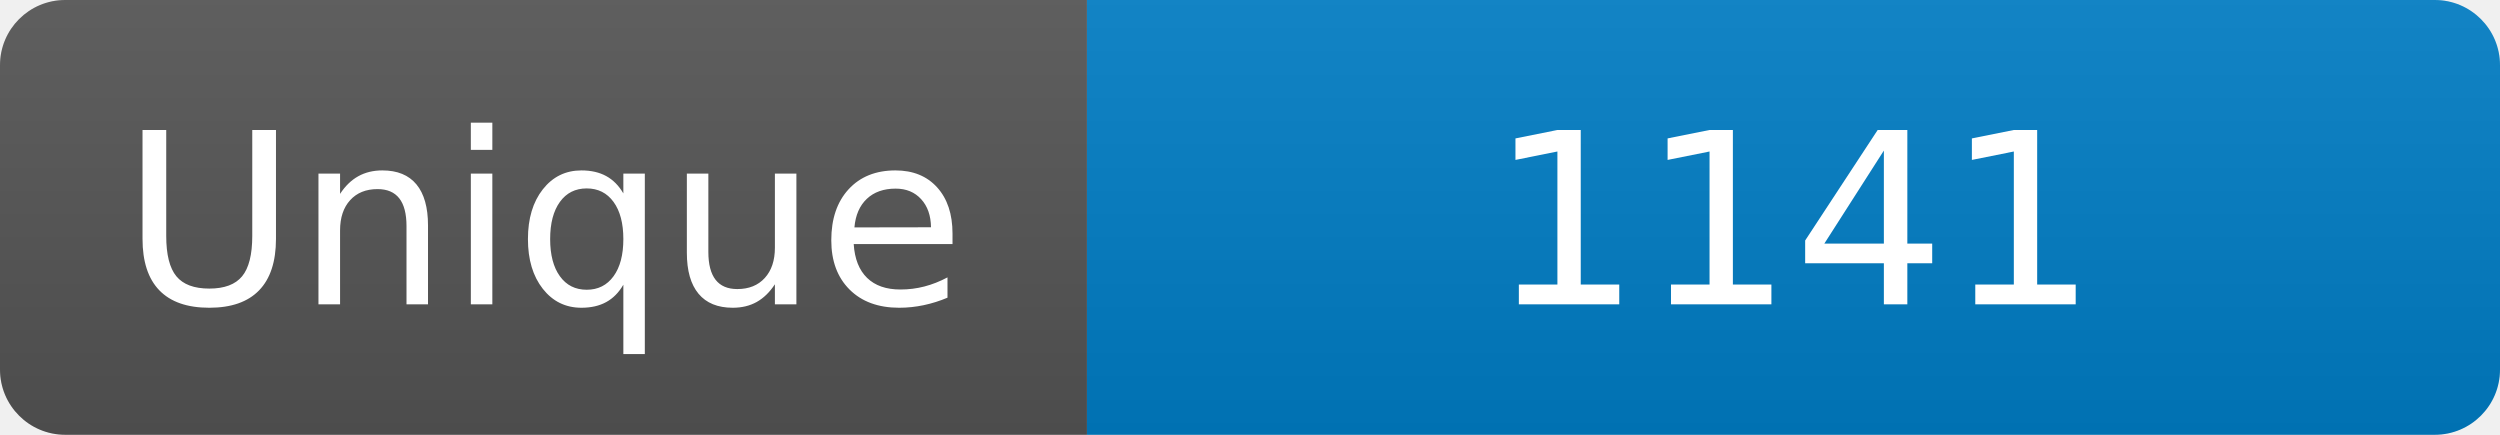
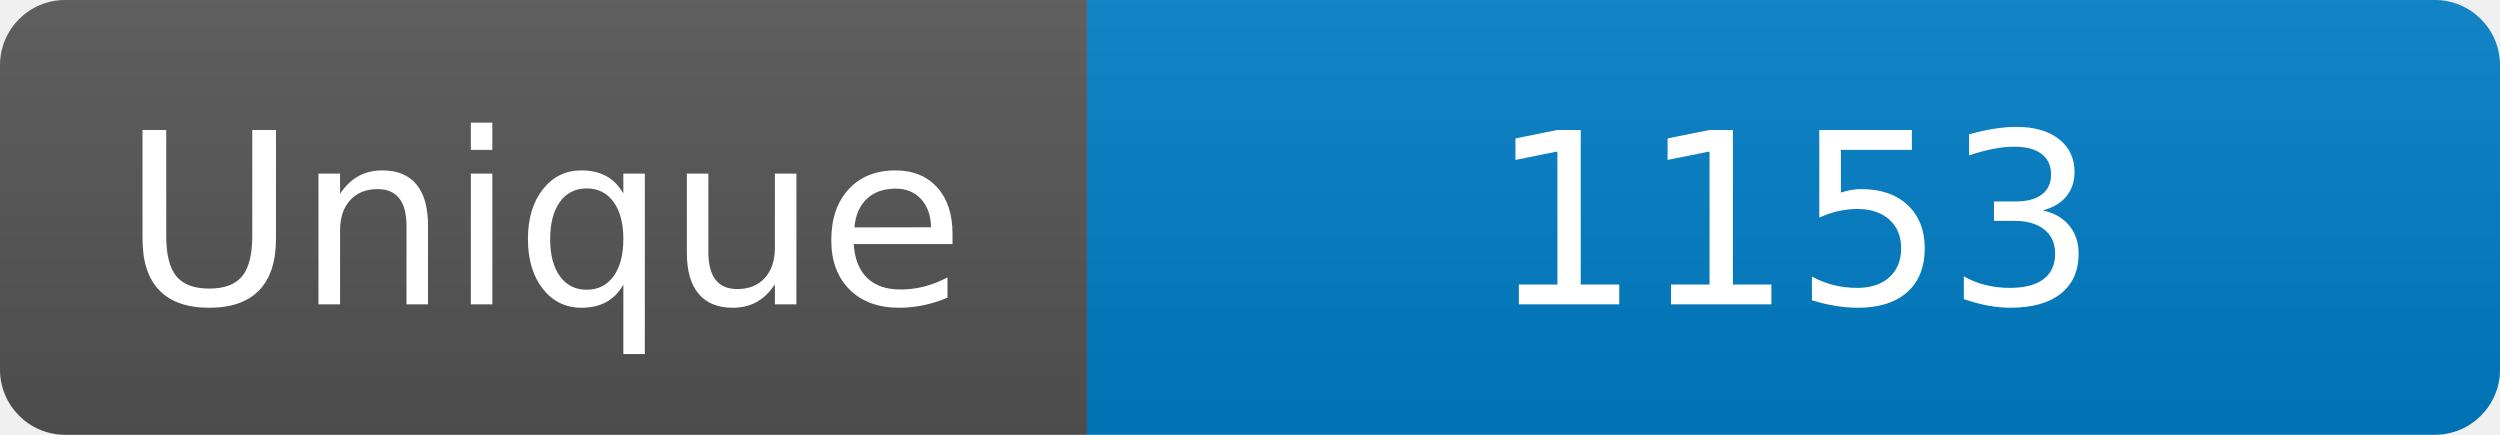
<svg xmlns="http://www.w3.org/2000/svg" width="115" height="20" role="img" aria-label="Maintained?: yes">
  <linearGradient id="s" x2="0" y2="100%">
    <stop offset="0" stop-color="#bbb" stop-opacity=".1" />
    <stop offset="1" stop-opacity=".1" />
  </linearGradient>
  <clipPath id="r">
    <rect width="115" height="20" rx="3" fill="#fff" />
  </clipPath>
  <g clip-path="url(#r)">
    <rect width="50" height="20" fill="#555" />
    <rect x="50" width="160" height="20" fill="#007ec6" />
    <rect width="115" height="20" fill="url(#s)" />
  </g>
  <g fill="#fff" text-anchor="middle" font-family="Verdana,Geneva,DejaVu Sans,sans-serif" font-size="110">
    <text x="250" y="140" transform="scale(.1)" fill="#fff">Unique</text>
-     <text x="825" y="140" transform="scale(.1)" fill="#fff">1141</text>
+     <text x="825" y="140" transform="scale(.1)" fill="#fff">1153</text>
  </g>
</svg>
